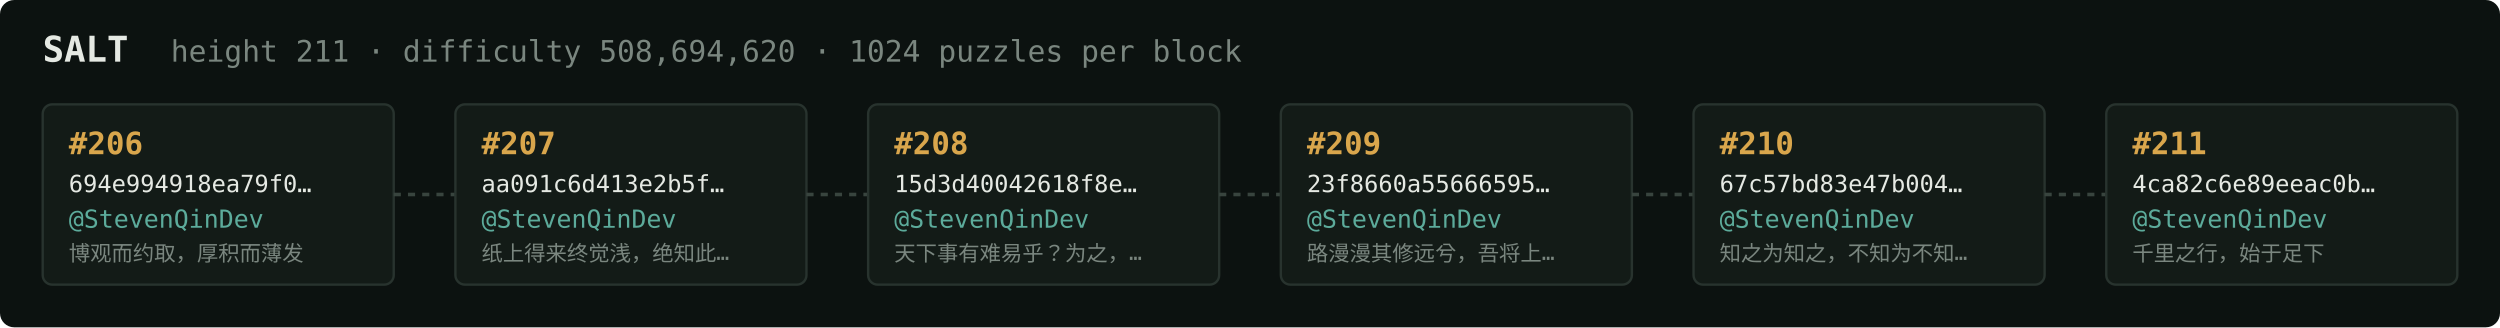
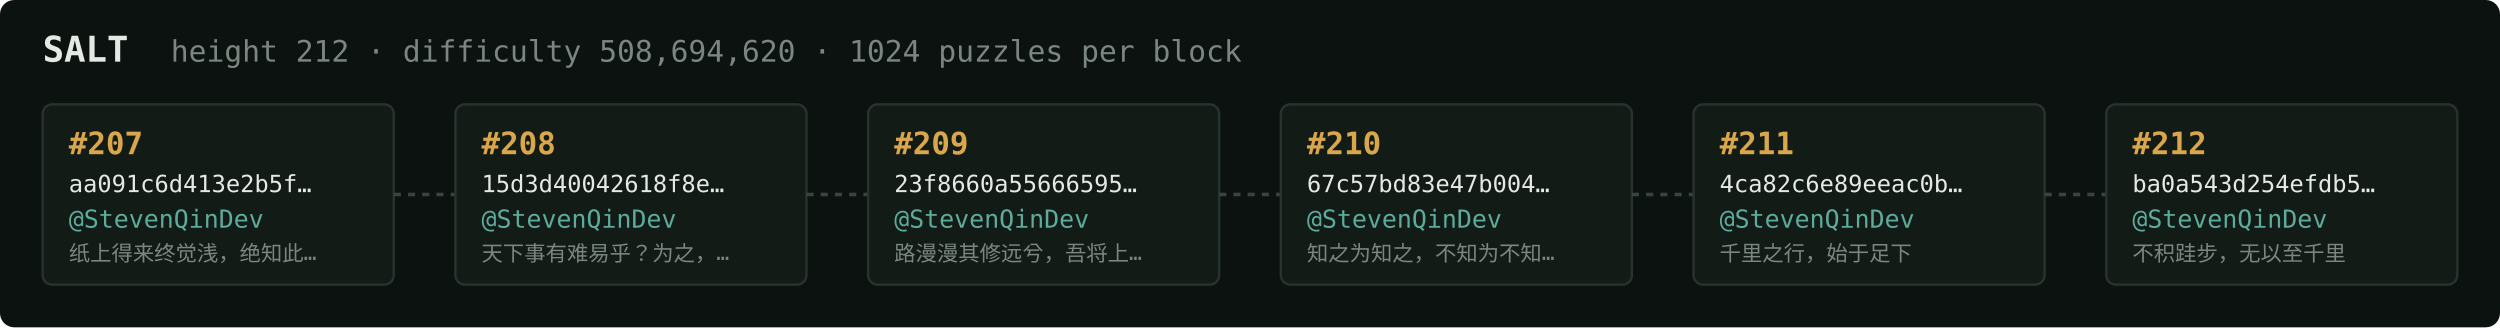
<svg xmlns="http://www.w3.org/2000/svg" width="1054" height="138" viewBox="0 0 1054 138" font-family="ui-monospace,SFMono-Regular,Menlo,monospace">
  <rect fill="#0c1210" width="1054" height="138" rx="6" />
  <text x="18" y="26" fill="#e5e9e3" font-size="15" font-weight="700">SALT</text>
-   <text x="72" y="26" fill="#7a867f" font-size="12.5">height 211 · difficulty 508,694,620 · 1024 puzzles per block</text>
+   <text x="72" y="26" fill="#7a867f" font-size="12.5">height 212 · difficulty 508,694,620 · 1024 puzzles per block</text>
  <rect x="18" y="44" width="148" height="76" rx="4" fill="#131b17" stroke="#28332e" stroke-width="1" />
-   <text x="29" y="65" fill="#d9a64c" font-size="13" font-weight="700">#206</text>
-   <text x="29" y="81" fill="#e5e9e3" font-size="10">694e994918ea79f0…</text>
+   <text x="29" y="65" fill="#d9a64c" font-size="13" font-weight="700">#207</text>
+   <text x="29" y="81" fill="#e5e9e3" font-size="10">aa091c6d413e2b5f…</text>
  <text x="29" y="96" fill="#5cab9b" font-size="10.5">@StevenQinDev</text>
-   <text x="29" y="110" fill="#7a867f" font-size="9">博观而约取，厚积而薄发</text>
+   <text x="29" y="110" fill="#7a867f" font-size="9">纸上得来终觉浅，绝知此…</text>
  <line x1="166" y1="82.0" x2="192" y2="82.0" stroke="#38443e" stroke-width="1.5" stroke-dasharray="3 3" />
  <rect x="192" y="44" width="148" height="76" rx="4" fill="#131b17" stroke="#28332e" stroke-width="1" />
-   <text x="203" y="65" fill="#d9a64c" font-size="13" font-weight="700">#207</text>
-   <text x="203" y="81" fill="#e5e9e3" font-size="10">aa091c6d413e2b5f…</text>
+   <text x="203" y="65" fill="#d9a64c" font-size="13" font-weight="700">#208</text>
+   <text x="203" y="81" fill="#e5e9e3" font-size="10">15d3d40042618f8e…</text>
  <text x="203" y="96" fill="#5cab9b" font-size="10.5">@StevenQinDev</text>
-   <text x="203" y="110" fill="#7a867f" font-size="9">纸上得来终觉浅，绝知此…</text>
+   <text x="203" y="110" fill="#7a867f" font-size="9">天下事有难易乎？为之，…</text>
  <line x1="340" y1="82.0" x2="366" y2="82.0" stroke="#38443e" stroke-width="1.5" stroke-dasharray="3 3" />
  <rect x="366" y="44" width="148" height="76" rx="4" fill="#131b17" stroke="#28332e" stroke-width="1" />
-   <text x="377" y="65" fill="#d9a64c" font-size="13" font-weight="700">#208</text>
-   <text x="377" y="81" fill="#e5e9e3" font-size="10">15d3d40042618f8e…</text>
+   <text x="377" y="65" fill="#d9a64c" font-size="13" font-weight="700">#209</text>
+   <text x="377" y="81" fill="#e5e9e3" font-size="10">23f8660a55666595…</text>
  <text x="377" y="96" fill="#5cab9b" font-size="10.5">@StevenQinDev</text>
-   <text x="377" y="110" fill="#7a867f" font-size="9">天下事有难易乎？为之，…</text>
+   <text x="377" y="110" fill="#7a867f" font-size="9">路漫漫其修远兮，吾将上…</text>
  <line x1="514" y1="82.0" x2="540" y2="82.0" stroke="#38443e" stroke-width="1.5" stroke-dasharray="3 3" />
  <rect x="540" y="44" width="148" height="76" rx="4" fill="#131b17" stroke="#28332e" stroke-width="1" />
-   <text x="551" y="65" fill="#d9a64c" font-size="13" font-weight="700">#209</text>
-   <text x="551" y="81" fill="#e5e9e3" font-size="10">23f8660a55666595…</text>
+   <text x="551" y="65" fill="#d9a64c" font-size="13" font-weight="700">#210</text>
+   <text x="551" y="81" fill="#e5e9e3" font-size="10">67c57bd83e47b004…</text>
  <text x="551" y="96" fill="#5cab9b" font-size="10.5">@StevenQinDev</text>
-   <text x="551" y="110" fill="#7a867f" font-size="9">路漫漫其修远兮，吾将上…</text>
+   <text x="551" y="110" fill="#7a867f" font-size="9">知之为知之，不知为不知…</text>
  <line x1="688" y1="82.0" x2="714" y2="82.0" stroke="#38443e" stroke-width="1.5" stroke-dasharray="3 3" />
  <rect x="714" y="44" width="148" height="76" rx="4" fill="#131b17" stroke="#28332e" stroke-width="1" />
-   <text x="725" y="65" fill="#d9a64c" font-size="13" font-weight="700">#210</text>
-   <text x="725" y="81" fill="#e5e9e3" font-size="10">67c57bd83e47b004…</text>
+   <text x="725" y="65" fill="#d9a64c" font-size="13" font-weight="700">#211</text>
+   <text x="725" y="81" fill="#e5e9e3" font-size="10">4ca82c6e89eeac0b…</text>
  <text x="725" y="96" fill="#5cab9b" font-size="10.5">@StevenQinDev</text>
-   <text x="725" y="110" fill="#7a867f" font-size="9">知之为知之，不知为不知…</text>
+   <text x="725" y="110" fill="#7a867f" font-size="9">千里之行，始于足下</text>
  <line x1="862" y1="82.0" x2="888" y2="82.0" stroke="#38443e" stroke-width="1.5" stroke-dasharray="3 3" />
  <rect x="888" y="44" width="148" height="76" rx="4" fill="#131b17" stroke="#28332e" stroke-width="1" />
-   <text x="899" y="65" fill="#d9a64c" font-size="13" font-weight="700">#211</text>
-   <text x="899" y="81" fill="#e5e9e3" font-size="10">4ca82c6e89eeac0b…</text>
+   <text x="899" y="65" fill="#d9a64c" font-size="13" font-weight="700">#212</text>
+   <text x="899" y="81" fill="#e5e9e3" font-size="10">ba0a543d254efdb5…</text>
  <text x="899" y="96" fill="#5cab9b" font-size="10.5">@StevenQinDev</text>
-   <text x="899" y="110" fill="#7a867f" font-size="9">千里之行，始于足下</text>
+   <text x="899" y="110" fill="#7a867f" font-size="9">不积跬步，无以至千里</text>
</svg>
